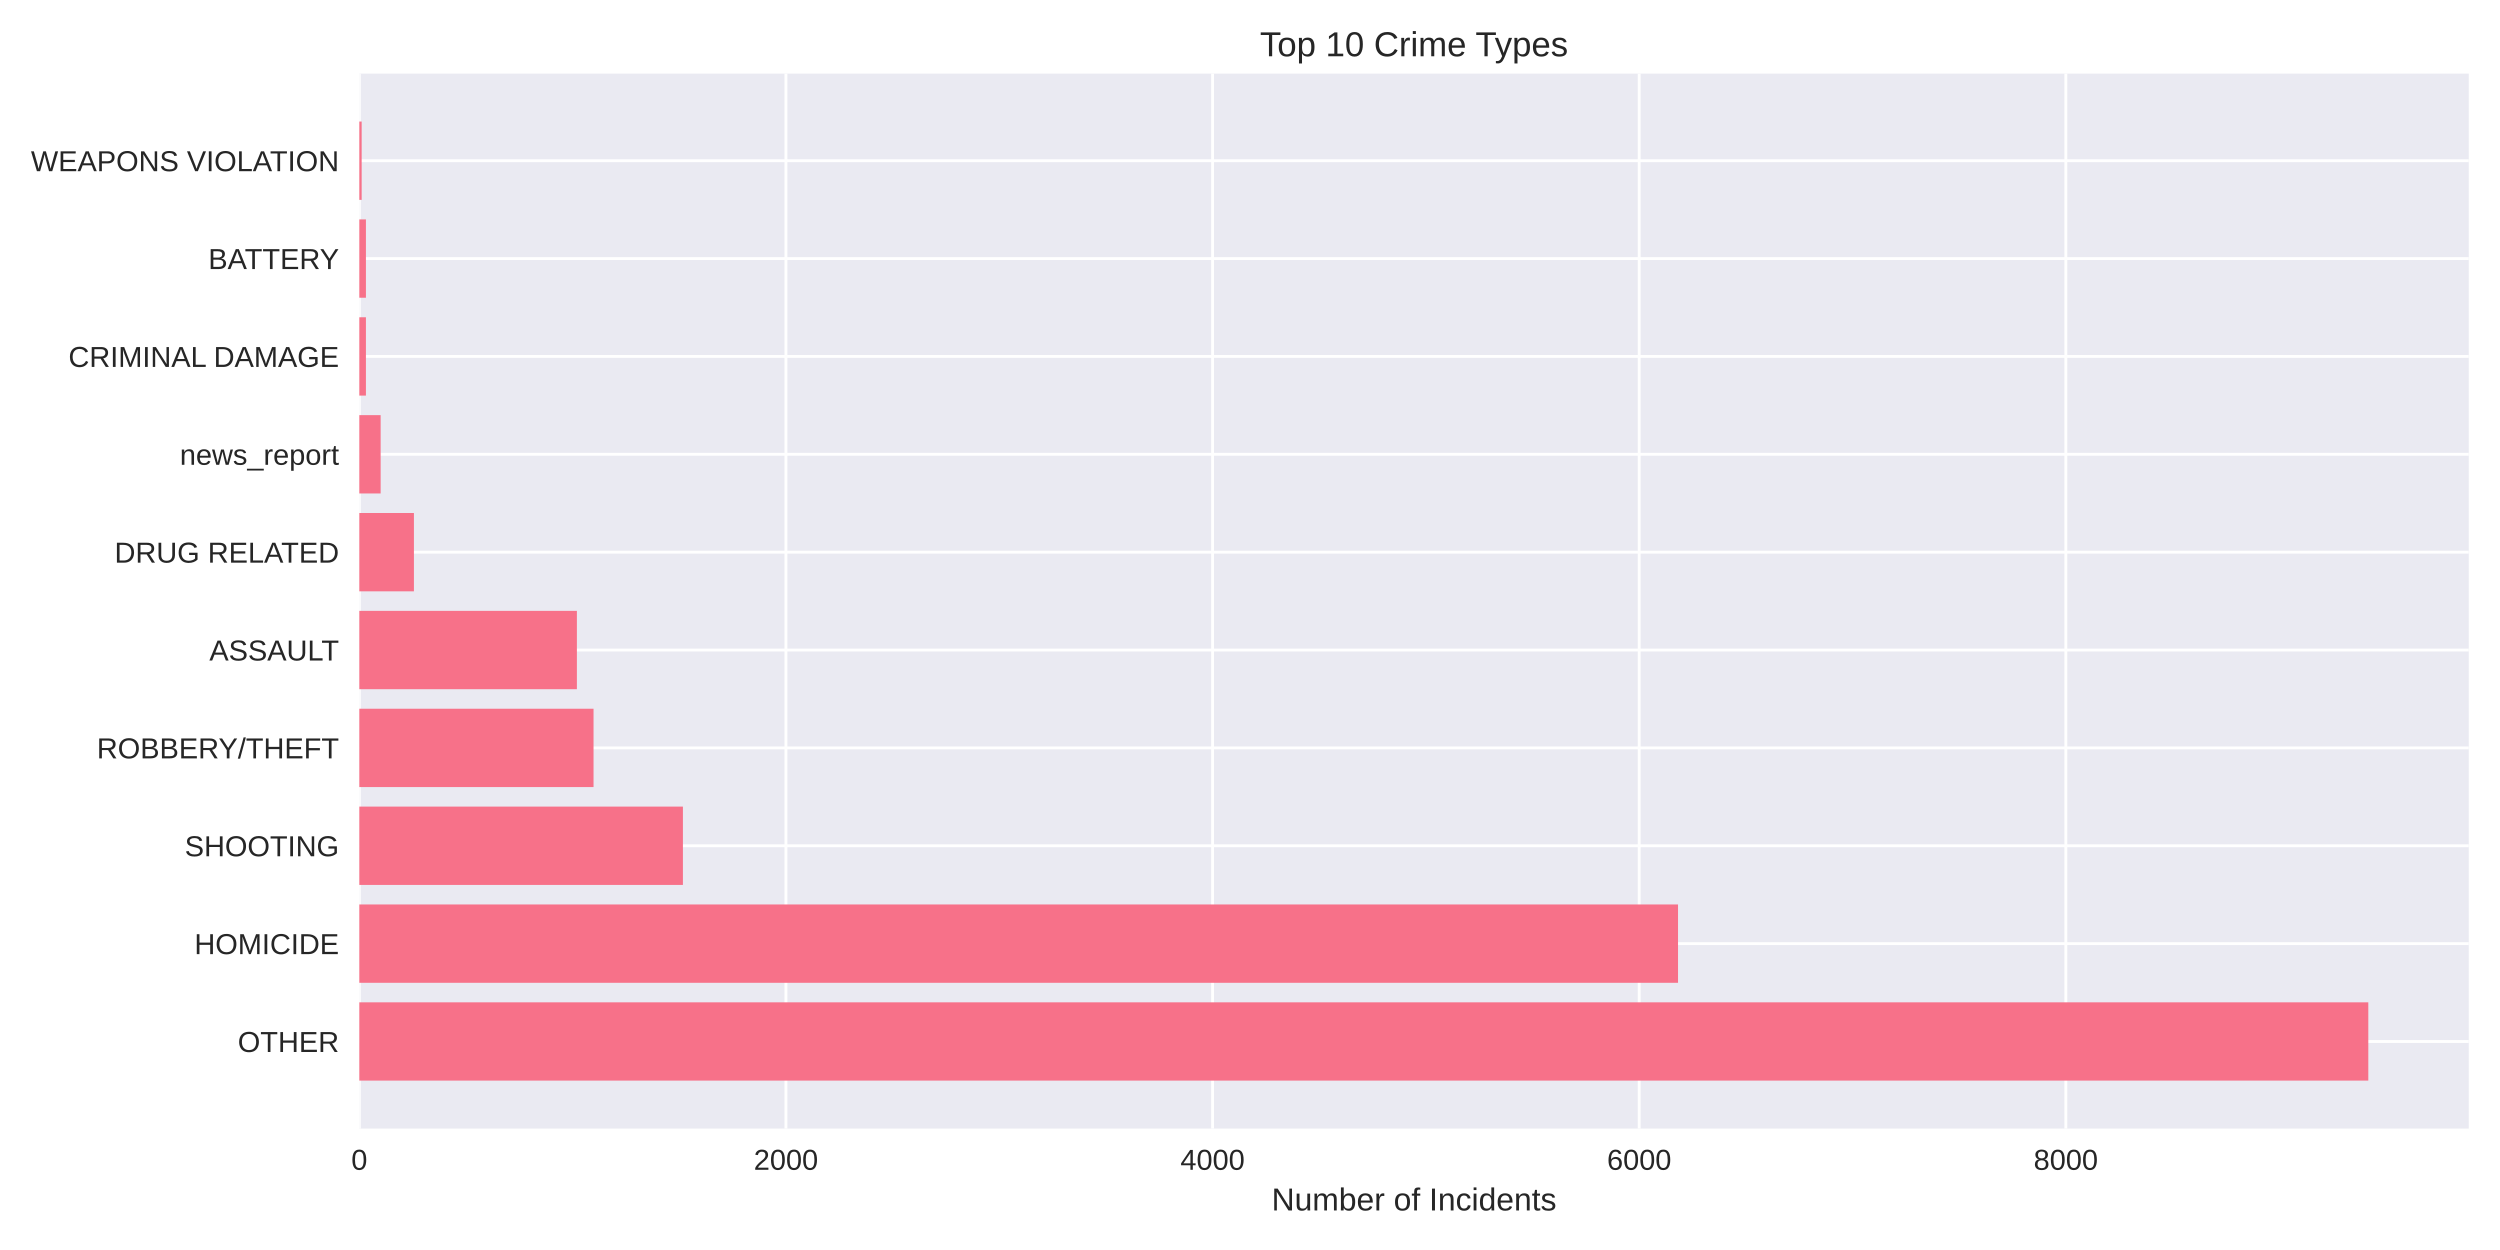
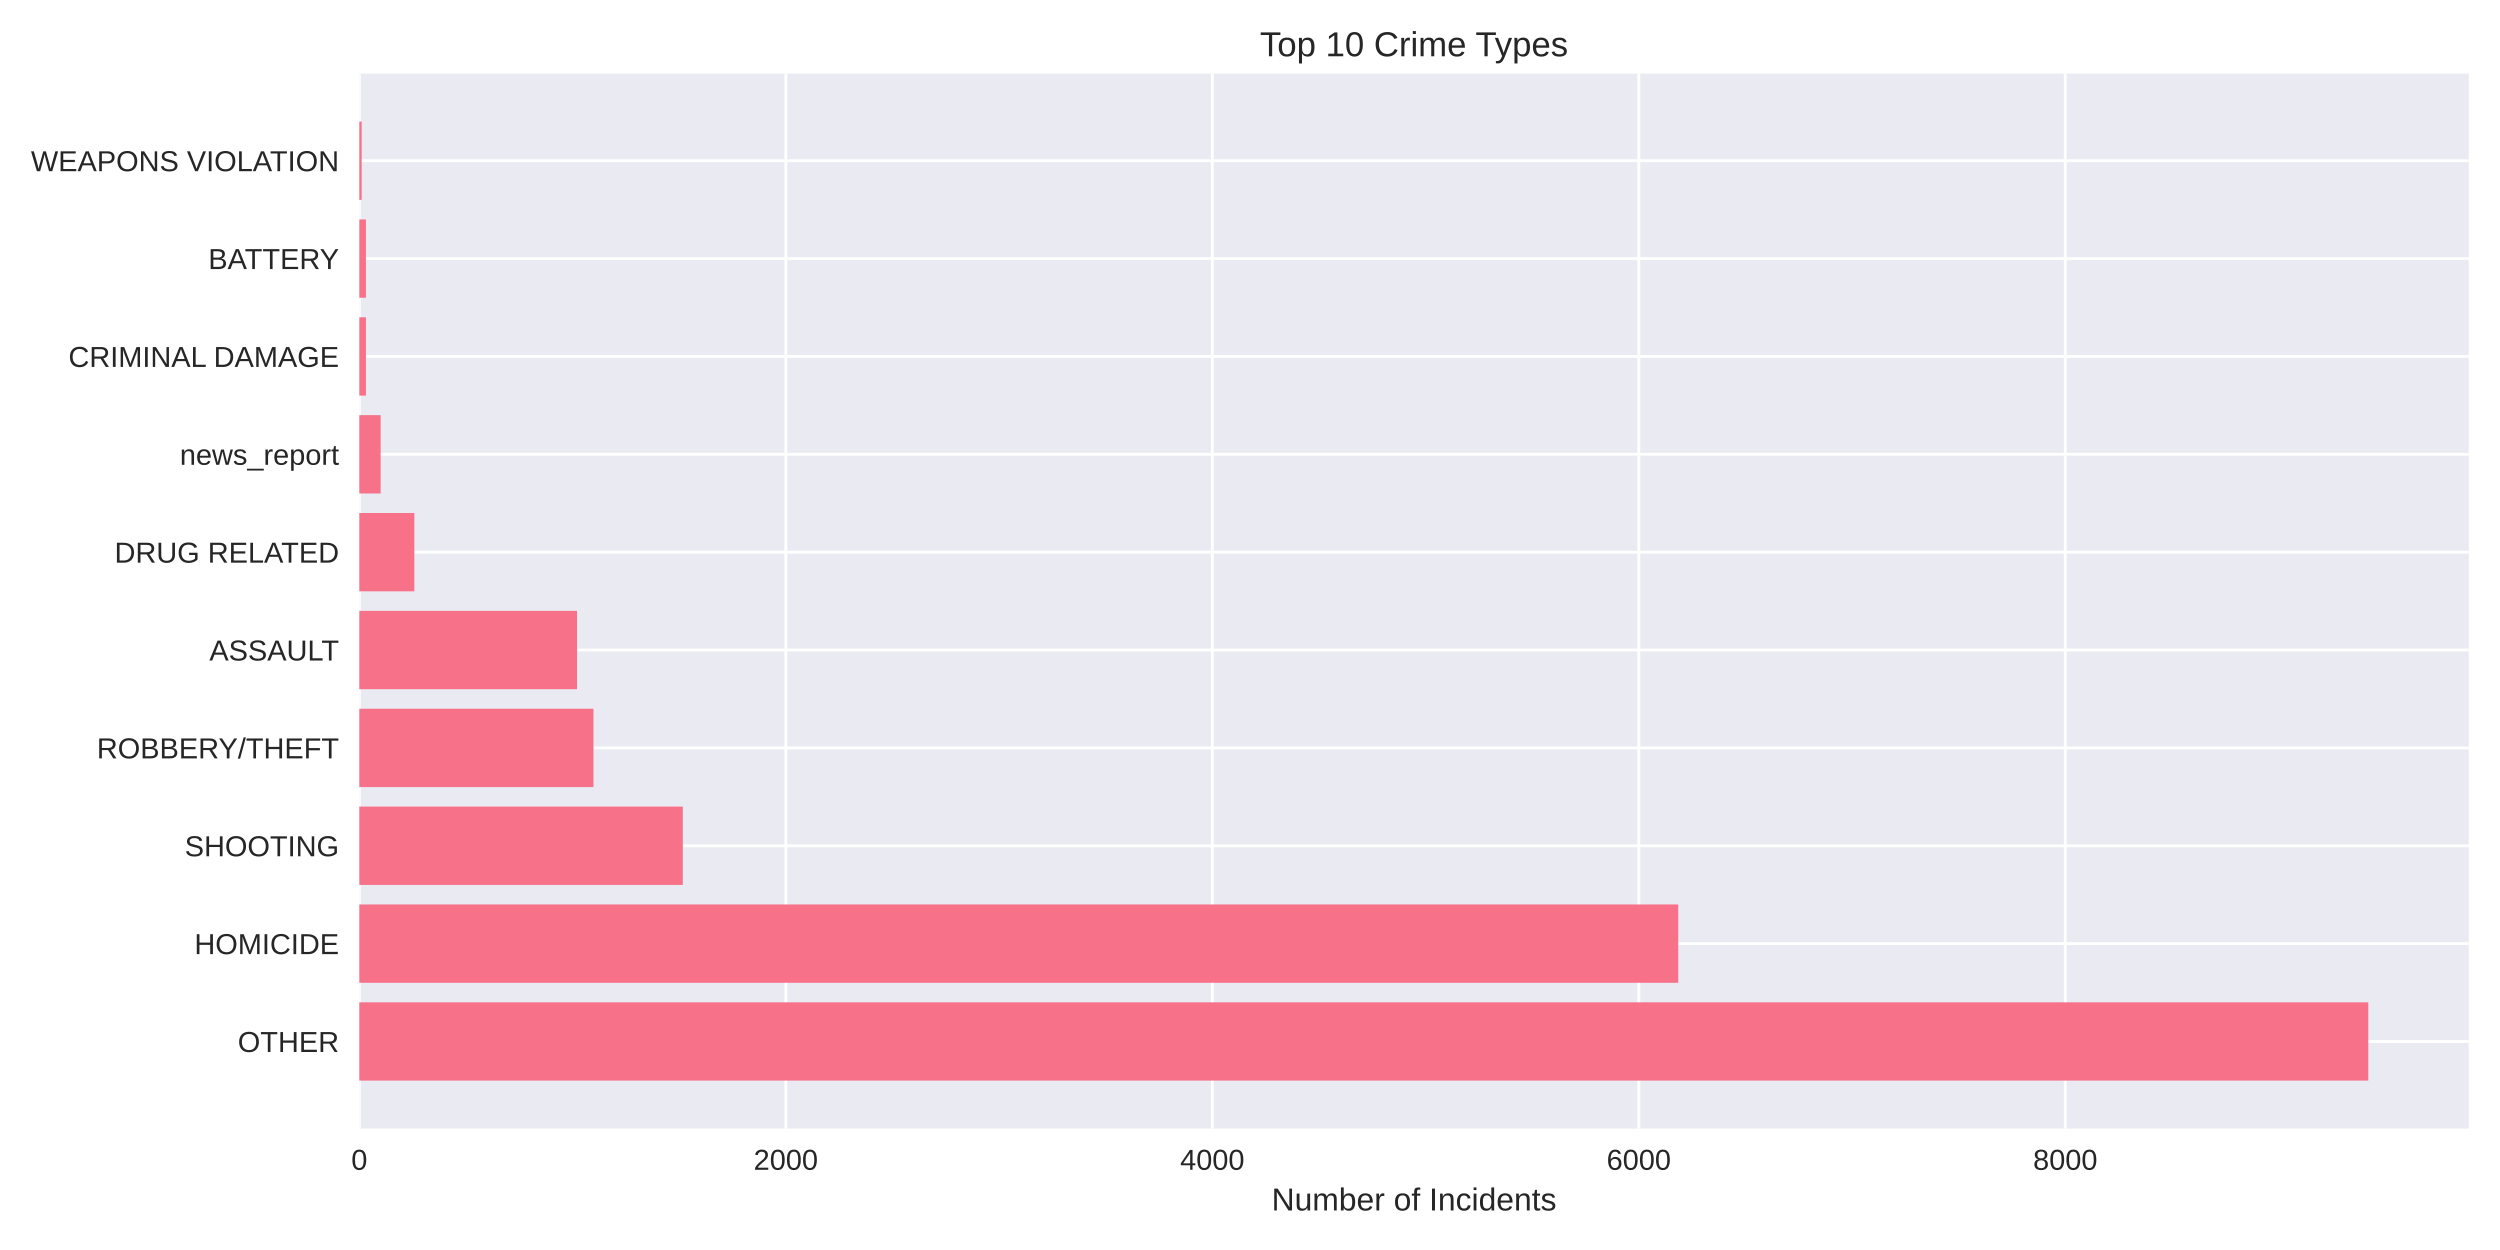
<svg xmlns="http://www.w3.org/2000/svg" width="864pt" height="432pt" viewBox="0 0 864 432" version="1.1">
  <defs>
    <style type="text/css">*{stroke-linejoin: round; stroke-linecap: butt}</style>
  </defs>
  <g id="figure_1">
    <g id="patch_1">
      <path d="M 0 432  L 864 432  L 864 0  L 0 0  z " style="fill: #ffffff" />
    </g>
    <g id="axes_1">
      <g id="patch_2">
        <path d="M 124.18 390.04  L 853.2 390.04  L 853.2 25.44  L 124.18 25.44  z " style="fill: #eaeaf2" />
      </g>
      <g id="matplotlib.axis_1">
        <g id="xtick_1">
          <g id="line2d_1">
-             <path d="M 124.18 390.04  L 124.18 25.44  " clip-path="url(#p7b0b051fb0)" style="fill: none; stroke: #ffffff; stroke-linecap: round" />
+             <path d="M 124.18 390.04  L 124.18 25.44  " clip-path="url(#p8e75de60ed)" style="fill: none; stroke: #ffffff; stroke-linecap: round" />
          </g>
          <g id="line2d_2" />
          <g id="text_1">
            <text style="fill: #262626; font: 10px 'Arial', 'Liberation Sans', 'DejaVu Sans', 'Bitstream Vera Sans', sans-serif; text-anchor: middle" x="124.18" y="404.287" transform="rotate(-0 124.18 404.2869)">0</text>
          </g>
        </g>
        <g id="xtick_2">
          <g id="line2d_3">
-             <path d="M 271.622 390.04  L 271.622 25.44  " clip-path="url(#p7b0b051fb0)" style="fill: none; stroke: #ffffff; stroke-linecap: round" />
+             <path d="M 271.575 390.04  L 271.575 25.44  " clip-path="url(#p8e75de60ed)" style="fill: none; stroke: #ffffff; stroke-linecap: round" />
          </g>
          <g id="line2d_4" />
          <g id="text_2">
-             <text style="fill: #262626; font: 10px 'Arial', 'Liberation Sans', 'DejaVu Sans', 'Bitstream Vera Sans', sans-serif; text-anchor: middle" x="271.622" y="404.287" transform="rotate(-0 271.6221 404.2869)">2000</text>
+             <text style="fill: #262626; font: 10px 'Arial', 'Liberation Sans', 'DejaVu Sans', 'Bitstream Vera Sans', sans-serif; text-anchor: middle" x="271.575" y="404.287" transform="rotate(-0 271.5751 404.2869)">2000</text>
          </g>
        </g>
        <g id="xtick_3">
          <g id="line2d_5">
-             <path d="M 419.064 390.04  L 419.064 25.44  " clip-path="url(#p7b0b051fb0)" style="fill: none; stroke: #ffffff; stroke-linecap: round" />
+             <path d="M 418.97 390.04  L 418.97 25.44  " clip-path="url(#p8e75de60ed)" style="fill: none; stroke: #ffffff; stroke-linecap: round" />
          </g>
          <g id="line2d_6" />
          <g id="text_3">
-             <text style="fill: #262626; font: 10px 'Arial', 'Liberation Sans', 'DejaVu Sans', 'Bitstream Vera Sans', sans-serif; text-anchor: middle" x="419.064" y="404.287" transform="rotate(-0 419.0642 404.2869)">4000</text>
+             <text style="fill: #262626; font: 10px 'Arial', 'Liberation Sans', 'DejaVu Sans', 'Bitstream Vera Sans', sans-serif; text-anchor: middle" x="418.97" y="404.287" transform="rotate(-0 418.9703 404.2869)">4000</text>
          </g>
        </g>
        <g id="xtick_4">
          <g id="line2d_7">
-             <path d="M 566.506 390.04  L 566.506 25.44  " clip-path="url(#p7b0b051fb0)" style="fill: none; stroke: #ffffff; stroke-linecap: round" />
+             <path d="M 566.365 390.04  L 566.365 25.44  " clip-path="url(#p8e75de60ed)" style="fill: none; stroke: #ffffff; stroke-linecap: round" />
          </g>
          <g id="line2d_8" />
          <g id="text_4">
-             <text style="fill: #262626; font: 10px 'Arial', 'Liberation Sans', 'DejaVu Sans', 'Bitstream Vera Sans', sans-serif; text-anchor: middle" x="566.506" y="404.287" transform="rotate(-0 566.5062 404.2869)">6000</text>
+             <text style="fill: #262626; font: 10px 'Arial', 'Liberation Sans', 'DejaVu Sans', 'Bitstream Vera Sans', sans-serif; text-anchor: middle" x="566.365" y="404.287" transform="rotate(-0 566.3654 404.2869)">6000</text>
          </g>
        </g>
        <g id="xtick_5">
          <g id="line2d_9">
-             <path d="M 713.948 390.04  L 713.948 25.44  " clip-path="url(#p7b0b051fb0)" style="fill: none; stroke: #ffffff; stroke-linecap: round" />
+             <path d="M 713.761 390.04  L 713.761 25.44  " clip-path="url(#p8e75de60ed)" style="fill: none; stroke: #ffffff; stroke-linecap: round" />
          </g>
          <g id="line2d_10" />
          <g id="text_5">
-             <text style="fill: #262626; font: 10px 'Arial', 'Liberation Sans', 'DejaVu Sans', 'Bitstream Vera Sans', sans-serif; text-anchor: middle" x="713.948" y="404.287" transform="rotate(-0 713.9483 404.2869)">8000</text>
+             <text style="fill: #262626; font: 10px 'Arial', 'Liberation Sans', 'DejaVu Sans', 'Bitstream Vera Sans', sans-serif; text-anchor: middle" x="713.761" y="404.287" transform="rotate(-0 713.7605 404.2869)">8000</text>
          </g>
        </g>
        <g id="text_6">
          <text style="fill: #262626; font: 11px 'Arial', 'Liberation Sans', 'DejaVu Sans', 'Bitstream Vera Sans', sans-serif; text-anchor: middle" x="488.69" y="418.333" transform="rotate(-0 488.69 418.3334)">Number of Incidents</text>
        </g>
      </g>
      <g id="matplotlib.axis_2">
        <g id="ytick_1">
          <g id="line2d_11">
-             <path d="M 124.18 359.939  L 853.2 359.939  " clip-path="url(#p7b0b051fb0)" style="fill: none; stroke: #ffffff; stroke-linecap: round" />
+             <path d="M 124.18 359.939  L 853.2 359.939  " clip-path="url(#p8e75de60ed)" style="fill: none; stroke: #ffffff; stroke-linecap: round" />
          </g>
          <g id="line2d_12" />
          <g id="text_7">
            <text style="fill: #262626; font: 10px 'Arial', 'Liberation Sans', 'DejaVu Sans', 'Bitstream Vera Sans', sans-serif; text-anchor: end" x="117.18" y="363.562" transform="rotate(-0 117.18 363.562)">OTHER</text>
          </g>
        </g>
        <g id="ytick_2">
          <g id="line2d_13">
-             <path d="M 124.18 326.117  L 853.2 326.117  " clip-path="url(#p7b0b051fb0)" style="fill: none; stroke: #ffffff; stroke-linecap: round" />
+             <path d="M 124.18 326.117  L 853.2 326.117  " clip-path="url(#p8e75de60ed)" style="fill: none; stroke: #ffffff; stroke-linecap: round" />
          </g>
          <g id="line2d_14" />
          <g id="text_8">
            <text style="fill: #262626; font: 10px 'Arial', 'Liberation Sans', 'DejaVu Sans', 'Bitstream Vera Sans', sans-serif; text-anchor: end" x="117.18" y="329.74" transform="rotate(-0 117.18 329.7401)">HOMICIDE</text>
          </g>
        </g>
        <g id="ytick_3">
          <g id="line2d_15">
-             <path d="M 124.18 292.295  L 853.2 292.295  " clip-path="url(#p7b0b051fb0)" style="fill: none; stroke: #ffffff; stroke-linecap: round" />
+             <path d="M 124.18 292.295  L 853.2 292.295  " clip-path="url(#p8e75de60ed)" style="fill: none; stroke: #ffffff; stroke-linecap: round" />
          </g>
          <g id="line2d_16" />
          <g id="text_9">
            <text style="fill: #262626; font: 10px 'Arial', 'Liberation Sans', 'DejaVu Sans', 'Bitstream Vera Sans', sans-serif; text-anchor: end" x="117.18" y="295.918" transform="rotate(-0 117.18 295.9182)">SHOOTING</text>
          </g>
        </g>
        <g id="ytick_4">
          <g id="line2d_17">
-             <path d="M 124.18 258.473  L 853.2 258.473  " clip-path="url(#p7b0b051fb0)" style="fill: none; stroke: #ffffff; stroke-linecap: round" />
+             <path d="M 124.18 258.473  L 853.2 258.473  " clip-path="url(#p8e75de60ed)" style="fill: none; stroke: #ffffff; stroke-linecap: round" />
          </g>
          <g id="line2d_18" />
          <g id="text_10">
            <text style="fill: #262626; font: 10px 'Arial', 'Liberation Sans', 'DejaVu Sans', 'Bitstream Vera Sans', sans-serif; text-anchor: end" x="117.18" y="262.096" transform="rotate(-0 117.18 262.0963)">ROBBERY/THEFT</text>
          </g>
        </g>
        <g id="ytick_5">
          <g id="line2d_19">
-             <path d="M 124.18 224.651  L 853.2 224.651  " clip-path="url(#p7b0b051fb0)" style="fill: none; stroke: #ffffff; stroke-linecap: round" />
+             <path d="M 124.18 224.651  L 853.2 224.651  " clip-path="url(#p8e75de60ed)" style="fill: none; stroke: #ffffff; stroke-linecap: round" />
          </g>
          <g id="line2d_20" />
          <g id="text_11">
            <text style="fill: #262626; font: 10px 'Arial', 'Liberation Sans', 'DejaVu Sans', 'Bitstream Vera Sans', sans-serif; text-anchor: end" x="117.18" y="228.274" transform="rotate(-0 117.18 228.2744)">ASSAULT</text>
          </g>
        </g>
        <g id="ytick_6">
          <g id="line2d_21">
-             <path d="M 124.18 190.829  L 853.2 190.829  " clip-path="url(#p7b0b051fb0)" style="fill: none; stroke: #ffffff; stroke-linecap: round" />
+             <path d="M 124.18 190.829  L 853.2 190.829  " clip-path="url(#p8e75de60ed)" style="fill: none; stroke: #ffffff; stroke-linecap: round" />
          </g>
          <g id="line2d_22" />
          <g id="text_12">
            <text style="fill: #262626; font: 10px 'Arial', 'Liberation Sans', 'DejaVu Sans', 'Bitstream Vera Sans', sans-serif; text-anchor: end" x="117.18" y="194.452" transform="rotate(-0 117.18 194.4525)">DRUG RELATED</text>
          </g>
        </g>
        <g id="ytick_7">
          <g id="line2d_23">
-             <path d="M 124.18 157.007  L 853.2 157.007  " clip-path="url(#p7b0b051fb0)" style="fill: none; stroke: #ffffff; stroke-linecap: round" />
+             <path d="M 124.18 157.007  L 853.2 157.007  " clip-path="url(#p8e75de60ed)" style="fill: none; stroke: #ffffff; stroke-linecap: round" />
          </g>
          <g id="line2d_24" />
          <g id="text_13">
            <text style="fill: #262626; font: 10px 'Arial', 'Liberation Sans', 'DejaVu Sans', 'Bitstream Vera Sans', sans-serif; text-anchor: end" x="117.18" y="160.631" transform="rotate(-0 117.18 160.6306)">news_report</text>
          </g>
        </g>
        <g id="ytick_8">
          <g id="line2d_25">
-             <path d="M 124.18 123.185  L 853.2 123.185  " clip-path="url(#p7b0b051fb0)" style="fill: none; stroke: #ffffff; stroke-linecap: round" />
+             <path d="M 124.18 123.185  L 853.2 123.185  " clip-path="url(#p8e75de60ed)" style="fill: none; stroke: #ffffff; stroke-linecap: round" />
          </g>
          <g id="line2d_26" />
          <g id="text_14">
            <text style="fill: #262626; font: 10px 'Arial', 'Liberation Sans', 'DejaVu Sans', 'Bitstream Vera Sans', sans-serif; text-anchor: end" x="117.18" y="126.809" transform="rotate(-0 117.18 126.8087)">CRIMINAL DAMAGE</text>
          </g>
        </g>
        <g id="ytick_9">
          <g id="line2d_27">
-             <path d="M 124.18 89.363  L 853.2 89.363  " clip-path="url(#p7b0b051fb0)" style="fill: none; stroke: #ffffff; stroke-linecap: round" />
+             <path d="M 124.18 89.363  L 853.2 89.363  " clip-path="url(#p8e75de60ed)" style="fill: none; stroke: #ffffff; stroke-linecap: round" />
          </g>
          <g id="line2d_28" />
          <g id="text_15">
            <text style="fill: #262626; font: 10px 'Arial', 'Liberation Sans', 'DejaVu Sans', 'Bitstream Vera Sans', sans-serif; text-anchor: end" x="117.18" y="92.987" transform="rotate(-0 117.18 92.98681)">BATTERY</text>
          </g>
        </g>
        <g id="ytick_10">
          <g id="line2d_29">
-             <path d="M 124.18 55.541  L 853.2 55.541  " clip-path="url(#p7b0b051fb0)" style="fill: none; stroke: #ffffff; stroke-linecap: round" />
+             <path d="M 124.18 55.541  L 853.2 55.541  " clip-path="url(#p8e75de60ed)" style="fill: none; stroke: #ffffff; stroke-linecap: round" />
          </g>
          <g id="line2d_30" />
          <g id="text_16">
            <text style="fill: #262626; font: 10px 'Arial', 'Liberation Sans', 'DejaVu Sans', 'Bitstream Vera Sans', sans-serif; text-anchor: end" x="117.18" y="59.165" transform="rotate(-0 117.18 59.16492)">WEAPONS VIOLATION</text>
          </g>
        </g>
      </g>
      <g id="patch_3">
-         <path d="M 124.18 373.467  L 818.485 373.467  L 818.485 346.41  L 124.18 346.41  z " clip-path="url(#p7b0b051fb0)" style="fill: #f77189" />
+         <path d="M 124.18 373.467  L 818.485 373.467  L 818.485 346.41  L 124.18 346.41  z " clip-path="url(#p8e75de60ed)" style="fill: #f77189" />
      </g>
      <g id="patch_4">
-         <path d="M 124.18 339.645  L 579.923 339.645  L 579.923 312.588  L 124.18 312.588  z " clip-path="url(#p7b0b051fb0)" style="fill: #f77189" />
+         <path d="M 124.18 339.645  L 579.999 339.645  L 579.999 312.588  L 124.18 312.588  z " clip-path="url(#p8e75de60ed)" style="fill: #f77189" />
      </g>
      <g id="patch_5">
-         <path d="M 124.18 305.823  L 236.015 305.823  L 236.015 278.766  L 124.18 278.766  z " clip-path="url(#p7b0b051fb0)" style="fill: #f77189" />
+         <path d="M 124.18 305.823  L 235.979 305.823  L 235.979 278.766  L 124.18 278.766  z " clip-path="url(#p8e75de60ed)" style="fill: #f77189" />
      </g>
      <g id="patch_6">
-         <path d="M 124.18 272.002  L 205.126 272.002  L 205.126 244.944  L 124.18 244.944  z " clip-path="url(#p7b0b051fb0)" style="fill: #f77189" />
+         <path d="M 124.18 272.002  L 205.1 272.002  L 205.1 244.944  L 124.18 244.944  z " clip-path="url(#p8e75de60ed)" style="fill: #f77189" />
      </g>
      <g id="patch_7">
-         <path d="M 124.18 238.18  L 199.375 238.18  L 199.375 211.122  L 124.18 211.122  z " clip-path="url(#p7b0b051fb0)" style="fill: #f77189" />
+         <path d="M 124.18 238.18  L 199.425 238.18  L 199.425 211.122  L 124.18 211.122  z " clip-path="url(#p8e75de60ed)" style="fill: #f77189" />
      </g>
      <g id="patch_8">
-         <path d="M 124.18 204.358  L 143.053 204.358  L 143.053 177.3  L 124.18 177.3  z " clip-path="url(#p7b0b051fb0)" style="fill: #f77189" />
+         <path d="M 124.18 204.358  L 143.194 204.358  L 143.194 177.3  L 124.18 177.3  z " clip-path="url(#p8e75de60ed)" style="fill: #f77189" />
      </g>
      <g id="patch_9">
-         <path d="M 124.18 170.536  L 131.552 170.536  L 131.552 143.478  L 124.18 143.478  z " clip-path="url(#p7b0b051fb0)" style="fill: #f77189" />
+         <path d="M 124.18 170.536  L 131.55 170.536  L 131.55 143.478  L 124.18 143.478  z " clip-path="url(#p8e75de60ed)" style="fill: #f77189" />
      </g>
      <g id="patch_10">
-         <path d="M 124.18 136.714  L 126.465 136.714  L 126.465 109.657  L 124.18 109.657  z " clip-path="url(#p7b0b051fb0)" style="fill: #f77189" />
+         <path d="M 124.18 136.714  L 126.465 136.714  L 126.465 109.657  L 124.18 109.657  z " clip-path="url(#p8e75de60ed)" style="fill: #f77189" />
      </g>
      <g id="patch_11">
-         <path d="M 124.18 102.892  L 126.465 102.892  L 126.465 75.835  L 124.18 75.835  z " clip-path="url(#p7b0b051fb0)" style="fill: #f77189" />
+         <path d="M 124.18 102.892  L 126.465 102.892  L 126.465 75.835  L 124.18 75.835  z " clip-path="url(#p8e75de60ed)" style="fill: #f77189" />
      </g>
      <g id="patch_12">
-         <path d="M 124.18 69.07  L 124.991 69.07  L 124.991 42.013  L 124.18 42.013  z " clip-path="url(#p7b0b051fb0)" style="fill: #f77189" />
+         <path d="M 124.18 69.07  L 124.991 69.07  L 124.991 42.013  L 124.18 42.013  z " clip-path="url(#p8e75de60ed)" style="fill: #f77189" />
      </g>
      <g id="patch_13">
        <path d="M 124.18 390.04  L 124.18 25.44  " style="fill: none" />
      </g>
      <g id="patch_14">
        <path d="M 853.2 390.04  L 853.2 25.44  " style="fill: none" />
      </g>
      <g id="patch_15">
        <path d="M 124.18 390.04  L 853.2 390.04  " style="fill: none" />
      </g>
      <g id="patch_16">
        <path d="M 124.18 25.44  L 853.2 25.44  " style="fill: none" />
      </g>
      <g id="text_17">
        <text style="fill: #262626; font: 12px 'Arial', 'Liberation Sans', 'DejaVu Sans', 'Bitstream Vera Sans', sans-serif; text-anchor: middle" x="488.69" y="19.44" transform="rotate(-0 488.69 19.44)">Top 10 Crime Types</text>
      </g>
    </g>
  </g>
  <defs>
-     <clipPath id="p7b0b051fb0">
+     <clipPath id="p8e75de60ed">
      <rect x="124.18" y="25.44" width="729.02" height="364.6" />
    </clipPath>
  </defs>
</svg>
